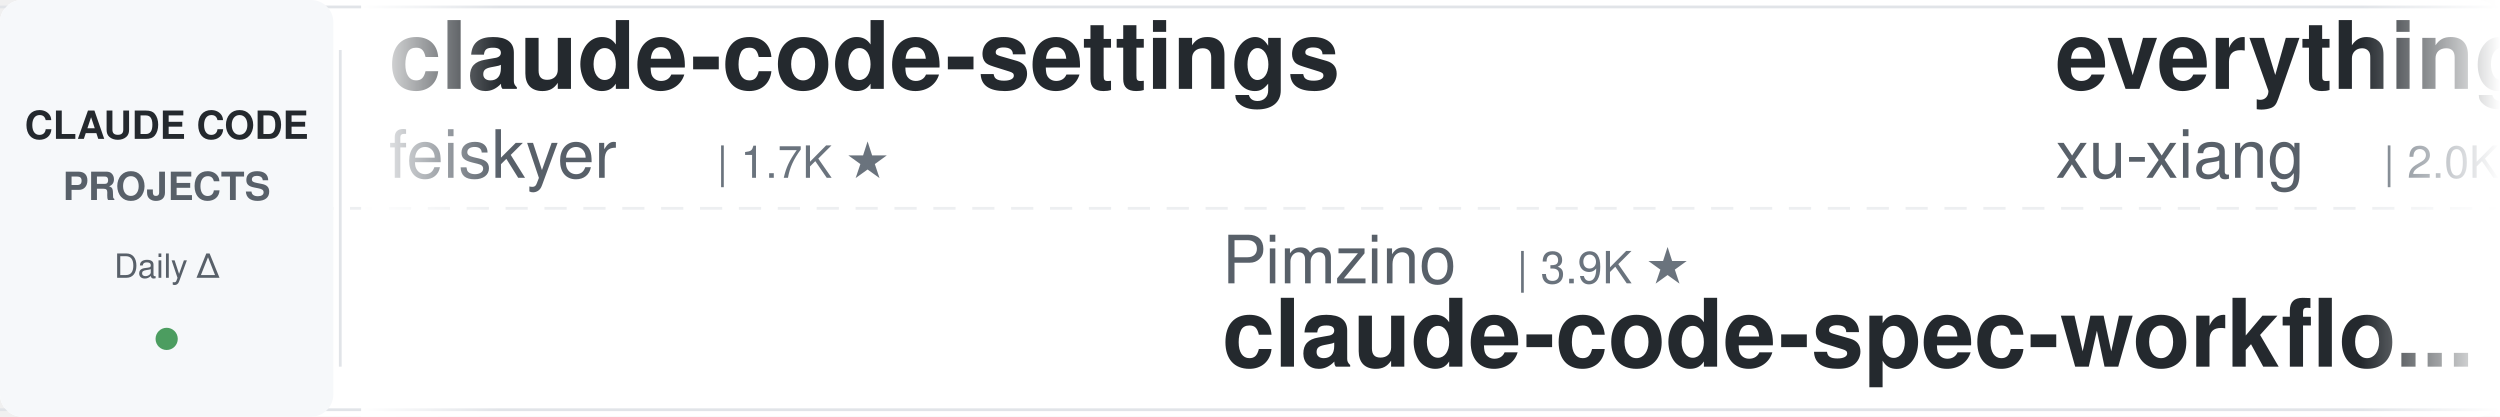
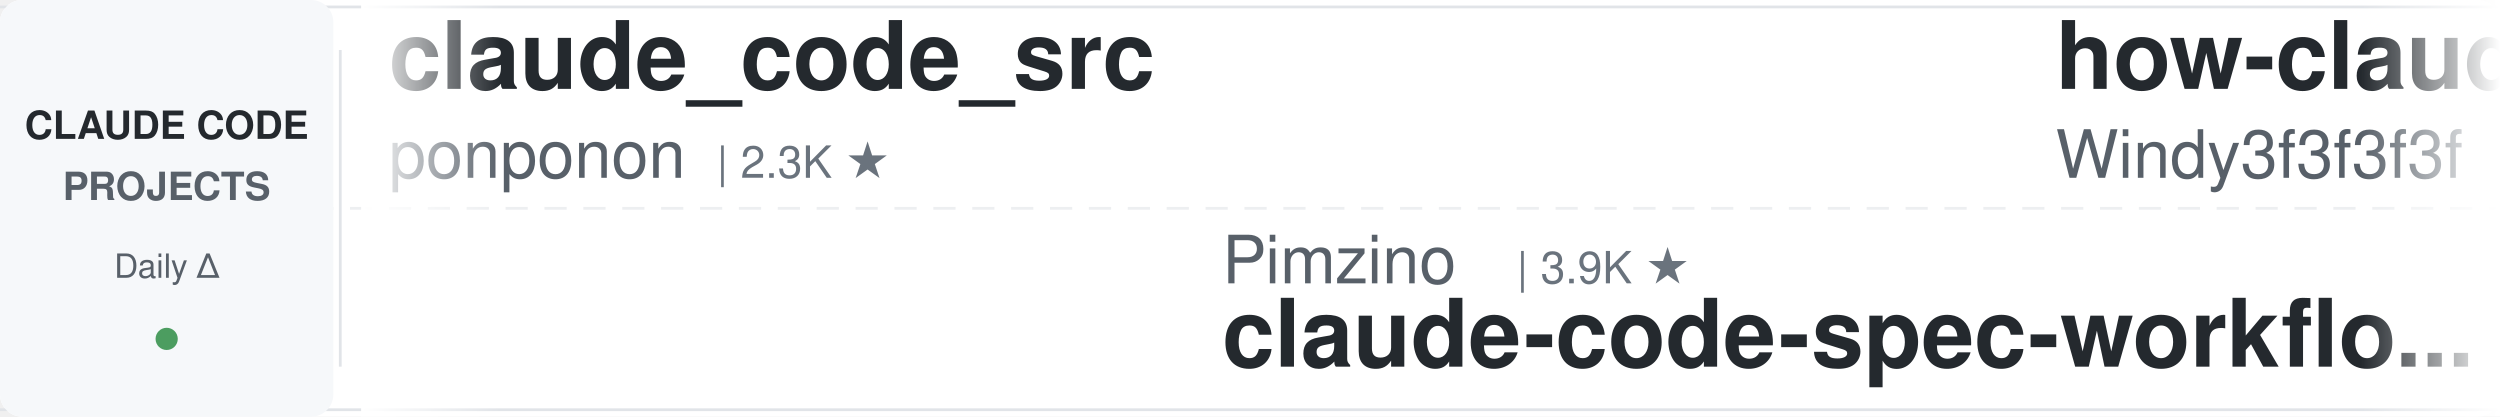
<svg xmlns="http://www.w3.org/2000/svg" width="900" height="150">
  <defs>
    <linearGradient id="leftFade" x1="0%" y1="0%" x2="100%" y2="0%">
      <stop offset="0%" style="stop-color:#ffffff;stop-opacity:1" />
      <stop offset="100%" style="stop-color:#ffffff;stop-opacity:0" />
    </linearGradient>
    <linearGradient id="rightFade" x1="0%" y1="0%" x2="100%" y2="0%">
      <stop offset="0%" style="stop-color:#ffffff;stop-opacity:0" />
      <stop offset="100%" style="stop-color:#ffffff;stop-opacity:1" />
    </linearGradient>
  </defs>
  <rect width="900" height="150" fill="#ffffff" rx="8" />
  <rect x="0" y="2" width="900" height="1" fill="#e1e4e8" />
  <rect x="0" y="147" width="900" height="1" fill="#e1e4e8" />
  <line x1="0" y1="75" x2="900" y2="75" stroke="#e1e4e8" stroke-width="1" stroke-dasharray="8 6" opacity="0.6" />
  <rect x="0" y="0" width="120" height="150" fill="#f6f8fa" rx="8" />
  <text x="60" y="50" font-family="-apple-system, BlinkMacSystemFont, 'Segoe UI', Helvetica, Arial, sans-serif" font-size="14" font-weight="600" fill="#24292e" text-anchor="middle">CLAUDE CODE</text>
  <text x="60" y="72" font-family="-apple-system, BlinkMacSystemFont, 'Segoe UI', Helvetica, Arial, sans-serif" font-size="14" font-weight="600" fill="#586069" text-anchor="middle">PROJECTS</text>
  <text x="60" y="100" font-family="-apple-system, BlinkMacSystemFont, 'Segoe UI', Helvetica, Arial, sans-serif" font-size="12" font-weight="500" fill="#586069" text-anchor="middle">Daily Δ</text>
  <circle cx="60" cy="122" r="4" fill="#22863a" opacity="0.8" />
  <rect x="122" y="18" width="1" height="114" fill="#e1e4e8" />
  <clipPath id="tickerClip">
    <rect x="130" y="0" width="770" height="150" />
  </clipPath>
  <g clip-path="url(#tickerClip)">
    <g id="tickerItems">
      <animateTransform attributeName="transform" attributeType="XML" type="translate" from="0 0" to="-3000 0" dur="54s" repeatCount="indefinite" />
      <g transform="translate(0, 0)">
-         <text x="140" y="32" font-family="-apple-system, BlinkMacSystemFont, 'Segoe UI', Helvetica, Arial, sans-serif" font-size="34" font-weight="600" fill="#24292e">claude-code-settings</text>
-         <text x="140" y="64" font-family="-apple-system, BlinkMacSystemFont, 'Segoe UI', Helvetica, Arial, sans-serif" font-size="24" font-weight="400" fill="#586069">feiskyer</text>
-         <text x="258" y="64" font-family="-apple-system, BlinkMacSystemFont, 'Segoe UI', Helvetica, Arial, sans-serif" font-size="16" font-weight="500" fill="#6a737d">| 1.7K ★</text>
+         <text x="140" y="32" font-family="-apple-system, BlinkMacSystemFont, 'Segoe UI', Helvetica, Arial, sans-serif" font-size="34" font-weight="600" fill="#24292e">claude_code_src</text>
+         <text x="140" y="64" font-family="-apple-system, BlinkMacSystemFont, 'Segoe UI', Helvetica, Arial, sans-serif" font-size="24" font-weight="400" fill="#586069">ponponon</text>
+         <text x="258" y="64" font-family="-apple-system, BlinkMacSystemFont, 'Segoe UI', Helvetica, Arial, sans-serif" font-size="16" font-weight="500" fill="#6a737d">| 2.3K ★</text>
      </g>
      <g transform="translate(300, 0)">
        <text x="140" y="102" font-family="-apple-system, BlinkMacSystemFont, 'Segoe UI', Helvetica, Arial, sans-serif" font-size="24" font-weight="400" fill="#586069">Pimzino</text>
        <text x="246" y="102" font-family="-apple-system, BlinkMacSystemFont, 'Segoe UI', Helvetica, Arial, sans-serif" font-size="16" font-weight="500" fill="#6a737d">| 3.9K ★</text>
        <text x="140" y="132" font-family="-apple-system, BlinkMacSystemFont, 'Segoe UI', Helvetica, Arial, sans-serif" font-size="34" font-weight="600" fill="#24292e">claude-code-spec-workflo...</text>
      </g>
      <g transform="translate(600, 0)">
-         <text x="140" y="32" font-family="-apple-system, BlinkMacSystemFont, 'Segoe UI', Helvetica, Arial, sans-serif" font-size="34" font-weight="600" fill="#24292e">everything-claude-code-z...</text>
-         <text x="140" y="64" font-family="-apple-system, BlinkMacSystemFont, 'Segoe UI', Helvetica, Arial, sans-serif" font-size="24" font-weight="400" fill="#586069">xu-xiang</text>
-         <text x="258" y="64" font-family="-apple-system, BlinkMacSystemFont, 'Segoe UI', Helvetica, Arial, sans-serif" font-size="16" font-weight="500" fill="#6a737d">| 2.0K ★</text>
+         <text x="140" y="32" font-family="-apple-system, BlinkMacSystemFont, 'Segoe UI', Helvetica, Arial, sans-serif" font-size="34" font-weight="600" fill="#24292e">how-claude-code-works</text>
+         <text x="140" y="64" font-family="-apple-system, BlinkMacSystemFont, 'Segoe UI', Helvetica, Arial, sans-serif" font-size="24" font-weight="400" fill="#586069">Windy3f3f3f3f</text>
+         <text x="318" y="64" font-family="-apple-system, BlinkMacSystemFont, 'Segoe UI', Helvetica, Arial, sans-serif" font-size="16" font-weight="500" fill="#6a737d">| 3.8K ★</text>
      </g>
      <g transform="translate(900, 0)">
-         <text x="140" y="102" font-family="-apple-system, BlinkMacSystemFont, 'Segoe UI', Helvetica, Arial, sans-serif" font-size="24" font-weight="400" fill="#586069">AprilNEA</text>
-         <text x="258" y="102" font-family="-apple-system, BlinkMacSystemFont, 'Segoe UI', Helvetica, Arial, sans-serif" font-size="16" font-weight="500" fill="#6a737d">| 391 ★</text>
-         <text x="140" y="132" font-family="-apple-system, BlinkMacSystemFont, 'Segoe UI', Helvetica, Arial, sans-serif" font-size="34" font-weight="600" fill="#24292e">claude-code-source</text>
+         <text x="140" y="102" font-family="-apple-system, BlinkMacSystemFont, 'Segoe UI', Helvetica, Arial, sans-serif" font-size="24" font-weight="400" fill="#586069">daymade</text>
+         <text x="246" y="102" font-family="-apple-system, BlinkMacSystemFont, 'Segoe UI', Helvetica, Arial, sans-serif" font-size="16" font-weight="500" fill="#6a737d">| 1.5K ★</text>
+         <text x="140" y="132" font-family="-apple-system, BlinkMacSystemFont, 'Segoe UI', Helvetica, Arial, sans-serif" font-size="34" font-weight="600" fill="#24292e">claude-code-skills</text>
      </g>
      <g transform="translate(1200, 0)">
-         <text x="140" y="32" font-family="-apple-system, BlinkMacSystemFont, 'Segoe UI', Helvetica, Arial, sans-serif" font-size="34" font-weight="600" fill="#24292e">claude-code-local</text>
-         <text x="140" y="64" font-family="-apple-system, BlinkMacSystemFont, 'Segoe UI', Helvetica, Arial, sans-serif" font-size="24" font-weight="400" fill="#586069">nicedreamzapp</text>
-         <text x="318" y="64" font-family="-apple-system, BlinkMacSystemFont, 'Segoe UI', Helvetica, Arial, sans-serif" font-size="16" font-weight="500" fill="#6a737d">| 3.5K ★</text>
+         <text x="140" y="32" font-family="-apple-system, BlinkMacSystemFont, 'Segoe UI', Helvetica, Arial, sans-serif" font-size="34" font-weight="600" fill="#24292e">claude-code-proxy</text>
+         <text x="140" y="64" font-family="-apple-system, BlinkMacSystemFont, 'Segoe UI', Helvetica, Arial, sans-serif" font-size="24" font-weight="400" fill="#586069">1rgs</text>
+         <text x="210" y="64" font-family="-apple-system, BlinkMacSystemFont, 'Segoe UI', Helvetica, Arial, sans-serif" font-size="16" font-weight="500" fill="#6a737d">| 3.8K ★</text>
      </g>
      <g transform="translate(1500, 0)">
-         <text x="140" y="102" font-family="-apple-system, BlinkMacSystemFont, 'Segoe UI', Helvetica, Arial, sans-serif" font-size="24" font-weight="400" fill="#586069">jhlee0409</text>
-         <text x="270" y="102" font-family="-apple-system, BlinkMacSystemFont, 'Segoe UI', Helvetica, Arial, sans-serif" font-size="16" font-weight="500" fill="#6a737d">| 2.3K ★</text>
-         <text x="140" y="132" font-family="-apple-system, BlinkMacSystemFont, 'Segoe UI', Helvetica, Arial, sans-serif" font-size="34" font-weight="600" fill="#24292e">claude-code-history-view...</text>
+         <text x="140" y="102" font-family="-apple-system, BlinkMacSystemFont, 'Segoe UI', Helvetica, Arial, sans-serif" font-size="24" font-weight="400" fill="#586069">alejandrobalderas</text>
+         <text x="366" y="102" font-family="-apple-system, BlinkMacSystemFont, 'Segoe UI', Helvetica, Arial, sans-serif" font-size="16" font-weight="500" fill="#6a737d">| 3.0K ★</text>
+         <text x="140" y="132" font-family="-apple-system, BlinkMacSystemFont, 'Segoe UI', Helvetica, Arial, sans-serif" font-size="34" font-weight="600" fill="#24292e">claude-code-from-source</text>
      </g>
      <g transform="translate(1800, 0)">
-         <text x="140" y="32" font-family="-apple-system, BlinkMacSystemFont, 'Segoe UI', Helvetica, Arial, sans-serif" font-size="34" font-weight="600" fill="#24292e">Claude-Code-Game-Studios</text>
-         <text x="140" y="64" font-family="-apple-system, BlinkMacSystemFont, 'Segoe UI', Helvetica, Arial, sans-serif" font-size="24" font-weight="400" fill="#586069">Donchitos</text>
-         <text x="270" y="64" font-family="-apple-system, BlinkMacSystemFont, 'Segoe UI', Helvetica, Arial, sans-serif" font-size="16" font-weight="500" fill="#6a737d">| 36.9K ★</text>
+         <text x="140" y="32" font-family="-apple-system, BlinkMacSystemFont, 'Segoe UI', Helvetica, Arial, sans-serif" font-size="34" font-weight="600" fill="#24292e">claude-code-guide</text>
+         <text x="140" y="64" font-family="-apple-system, BlinkMacSystemFont, 'Segoe UI', Helvetica, Arial, sans-serif" font-size="24" font-weight="400" fill="#586069">zebbern</text>
+         <text x="246" y="64" font-family="-apple-system, BlinkMacSystemFont, 'Segoe UI', Helvetica, Arial, sans-serif" font-size="16" font-weight="500" fill="#6a737d">| 4.7K ★</text>
      </g>
      <g transform="translate(2100, 0)">
-         <text x="140" y="102" font-family="-apple-system, BlinkMacSystemFont, 'Segoe UI', Helvetica, Arial, sans-serif" font-size="24" font-weight="400" fill="#586069">Chachamaru127</text>
-         <text x="318" y="102" font-family="-apple-system, BlinkMacSystemFont, 'Segoe UI', Helvetica, Arial, sans-serif" font-size="16" font-weight="500" fill="#6a737d">| 3.2K ★</text>
-         <text x="140" y="132" font-family="-apple-system, BlinkMacSystemFont, 'Segoe UI', Helvetica, Arial, sans-serif" font-size="34" font-weight="600" fill="#24292e">claude-code-harness</text>
+         <text x="140" y="102" font-family="-apple-system, BlinkMacSystemFont, 'Segoe UI', Helvetica, Arial, sans-serif" font-size="24" font-weight="400" fill="#586069">digitalsamba</text>
+         <text x="306" y="102" font-family="-apple-system, BlinkMacSystemFont, 'Segoe UI', Helvetica, Arial, sans-serif" font-size="16" font-weight="500" fill="#6a737d">| 2.5K ★</text>
+         <text x="140" y="132" font-family="-apple-system, BlinkMacSystemFont, 'Segoe UI', Helvetica, Arial, sans-serif" font-size="34" font-weight="600" fill="#24292e">claude-code-video-toolki...</text>
      </g>
      <g transform="translate(2400, 0)">
-         <text x="140" y="32" font-family="-apple-system, BlinkMacSystemFont, 'Segoe UI', Helvetica, Arial, sans-serif" font-size="34" font-weight="600" fill="#24292e">claude-code-from-scratch</text>
-         <text x="140" y="64" font-family="-apple-system, BlinkMacSystemFont, 'Segoe UI', Helvetica, Arial, sans-serif" font-size="24" font-weight="400" fill="#586069">Windy3f3f3f3f</text>
-         <text x="318" y="64" font-family="-apple-system, BlinkMacSystemFont, 'Segoe UI', Helvetica, Arial, sans-serif" font-size="16" font-weight="500" fill="#6a737d">| 2.8K ★</text>
+         <text x="140" y="32" font-family="-apple-system, BlinkMacSystemFont, 'Segoe UI', Helvetica, Arial, sans-serif" font-size="34" font-weight="600" fill="#24292e">claude-code-guide</text>
+         <text x="140" y="64" font-family="-apple-system, BlinkMacSystemFont, 'Segoe UI', Helvetica, Arial, sans-serif" font-size="24" font-weight="400" fill="#586069">Cranot</text>
+         <text x="234" y="64" font-family="-apple-system, BlinkMacSystemFont, 'Segoe UI', Helvetica, Arial, sans-serif" font-size="16" font-weight="500" fill="#6a737d">| 2.9K ★</text>
      </g>
      <g transform="translate(2700, 0)">
-         <text x="140" y="102" font-family="-apple-system, BlinkMacSystemFont, 'Segoe UI', Helvetica, Arial, sans-serif" font-size="24" font-weight="400" fill="#586069">davila7</text>
-         <text x="246" y="102" font-family="-apple-system, BlinkMacSystemFont, 'Segoe UI', Helvetica, Arial, sans-serif" font-size="16" font-weight="500" fill="#6a737d">| 33.2K ★</text>
-         <text x="140" y="132" font-family="-apple-system, BlinkMacSystemFont, 'Segoe UI', Helvetica, Arial, sans-serif" font-size="34" font-weight="600" fill="#24292e">claude-code-templates</text>
+         <text x="140" y="102" font-family="-apple-system, BlinkMacSystemFont, 'Segoe UI', Helvetica, Arial, sans-serif" font-size="24" font-weight="400" fill="#586069">rohitg00</text>
+         <text x="258" y="102" font-family="-apple-system, BlinkMacSystemFont, 'Segoe UI', Helvetica, Arial, sans-serif" font-size="16" font-weight="500" fill="#6a737d">| 2.8K ★</text>
+         <text x="140" y="132" font-family="-apple-system, BlinkMacSystemFont, 'Segoe UI', Helvetica, Arial, sans-serif" font-size="34" font-weight="600" fill="#24292e">awesome-claude-code-tool...</text>
      </g>
      <g transform="translate(3000, 0)">
-         <text x="140" y="32" font-family="-apple-system, BlinkMacSystemFont, 'Segoe UI', Helvetica, Arial, sans-serif" font-size="34" font-weight="600" fill="#24292e">claude-code-settings</text>
-         <text x="140" y="64" font-family="-apple-system, BlinkMacSystemFont, 'Segoe UI', Helvetica, Arial, sans-serif" font-size="24" font-weight="400" fill="#586069">feiskyer</text>
-         <text x="258" y="64" font-family="-apple-system, BlinkMacSystemFont, 'Segoe UI', Helvetica, Arial, sans-serif" font-size="16" font-weight="500" fill="#6a737d">| 1.7K ★</text>
+         <text x="140" y="32" font-family="-apple-system, BlinkMacSystemFont, 'Segoe UI', Helvetica, Arial, sans-serif" font-size="34" font-weight="600" fill="#24292e">claude_code_src</text>
+         <text x="140" y="64" font-family="-apple-system, BlinkMacSystemFont, 'Segoe UI', Helvetica, Arial, sans-serif" font-size="24" font-weight="400" fill="#586069">ponponon</text>
+         <text x="258" y="64" font-family="-apple-system, BlinkMacSystemFont, 'Segoe UI', Helvetica, Arial, sans-serif" font-size="16" font-weight="500" fill="#6a737d">| 2.3K ★</text>
      </g>
      <g transform="translate(3300, 0)">
        <text x="140" y="102" font-family="-apple-system, BlinkMacSystemFont, 'Segoe UI', Helvetica, Arial, sans-serif" font-size="24" font-weight="400" fill="#586069">Pimzino</text>
        <text x="246" y="102" font-family="-apple-system, BlinkMacSystemFont, 'Segoe UI', Helvetica, Arial, sans-serif" font-size="16" font-weight="500" fill="#6a737d">| 3.9K ★</text>
        <text x="140" y="132" font-family="-apple-system, BlinkMacSystemFont, 'Segoe UI', Helvetica, Arial, sans-serif" font-size="34" font-weight="600" fill="#24292e">claude-code-spec-workflo...</text>
      </g>
      <g transform="translate(3600, 0)">
-         <text x="140" y="32" font-family="-apple-system, BlinkMacSystemFont, 'Segoe UI', Helvetica, Arial, sans-serif" font-size="34" font-weight="600" fill="#24292e">everything-claude-code-z...</text>
-         <text x="140" y="64" font-family="-apple-system, BlinkMacSystemFont, 'Segoe UI', Helvetica, Arial, sans-serif" font-size="24" font-weight="400" fill="#586069">xu-xiang</text>
-         <text x="258" y="64" font-family="-apple-system, BlinkMacSystemFont, 'Segoe UI', Helvetica, Arial, sans-serif" font-size="16" font-weight="500" fill="#6a737d">| 2.0K ★</text>
+         <text x="140" y="32" font-family="-apple-system, BlinkMacSystemFont, 'Segoe UI', Helvetica, Arial, sans-serif" font-size="34" font-weight="600" fill="#24292e">how-claude-code-works</text>
+         <text x="140" y="64" font-family="-apple-system, BlinkMacSystemFont, 'Segoe UI', Helvetica, Arial, sans-serif" font-size="24" font-weight="400" fill="#586069">Windy3f3f3f3f</text>
+         <text x="318" y="64" font-family="-apple-system, BlinkMacSystemFont, 'Segoe UI', Helvetica, Arial, sans-serif" font-size="16" font-weight="500" fill="#6a737d">| 3.8K ★</text>
      </g>
      <g transform="translate(3900, 0)">
-         <text x="140" y="102" font-family="-apple-system, BlinkMacSystemFont, 'Segoe UI', Helvetica, Arial, sans-serif" font-size="24" font-weight="400" fill="#586069">AprilNEA</text>
-         <text x="258" y="102" font-family="-apple-system, BlinkMacSystemFont, 'Segoe UI', Helvetica, Arial, sans-serif" font-size="16" font-weight="500" fill="#6a737d">| 391 ★</text>
-         <text x="140" y="132" font-family="-apple-system, BlinkMacSystemFont, 'Segoe UI', Helvetica, Arial, sans-serif" font-size="34" font-weight="600" fill="#24292e">claude-code-source</text>
+         <text x="140" y="102" font-family="-apple-system, BlinkMacSystemFont, 'Segoe UI', Helvetica, Arial, sans-serif" font-size="24" font-weight="400" fill="#586069">daymade</text>
+         <text x="246" y="102" font-family="-apple-system, BlinkMacSystemFont, 'Segoe UI', Helvetica, Arial, sans-serif" font-size="16" font-weight="500" fill="#6a737d">| 1.5K ★</text>
+         <text x="140" y="132" font-family="-apple-system, BlinkMacSystemFont, 'Segoe UI', Helvetica, Arial, sans-serif" font-size="34" font-weight="600" fill="#24292e">claude-code-skills</text>
      </g>
    </g>
  </g>
  <rect x="130" y="0" width="50" height="150" fill="url(#leftFade)" />
  <rect x="850" y="0" width="50" height="150" fill="url(#rightFade)" />
</svg>
